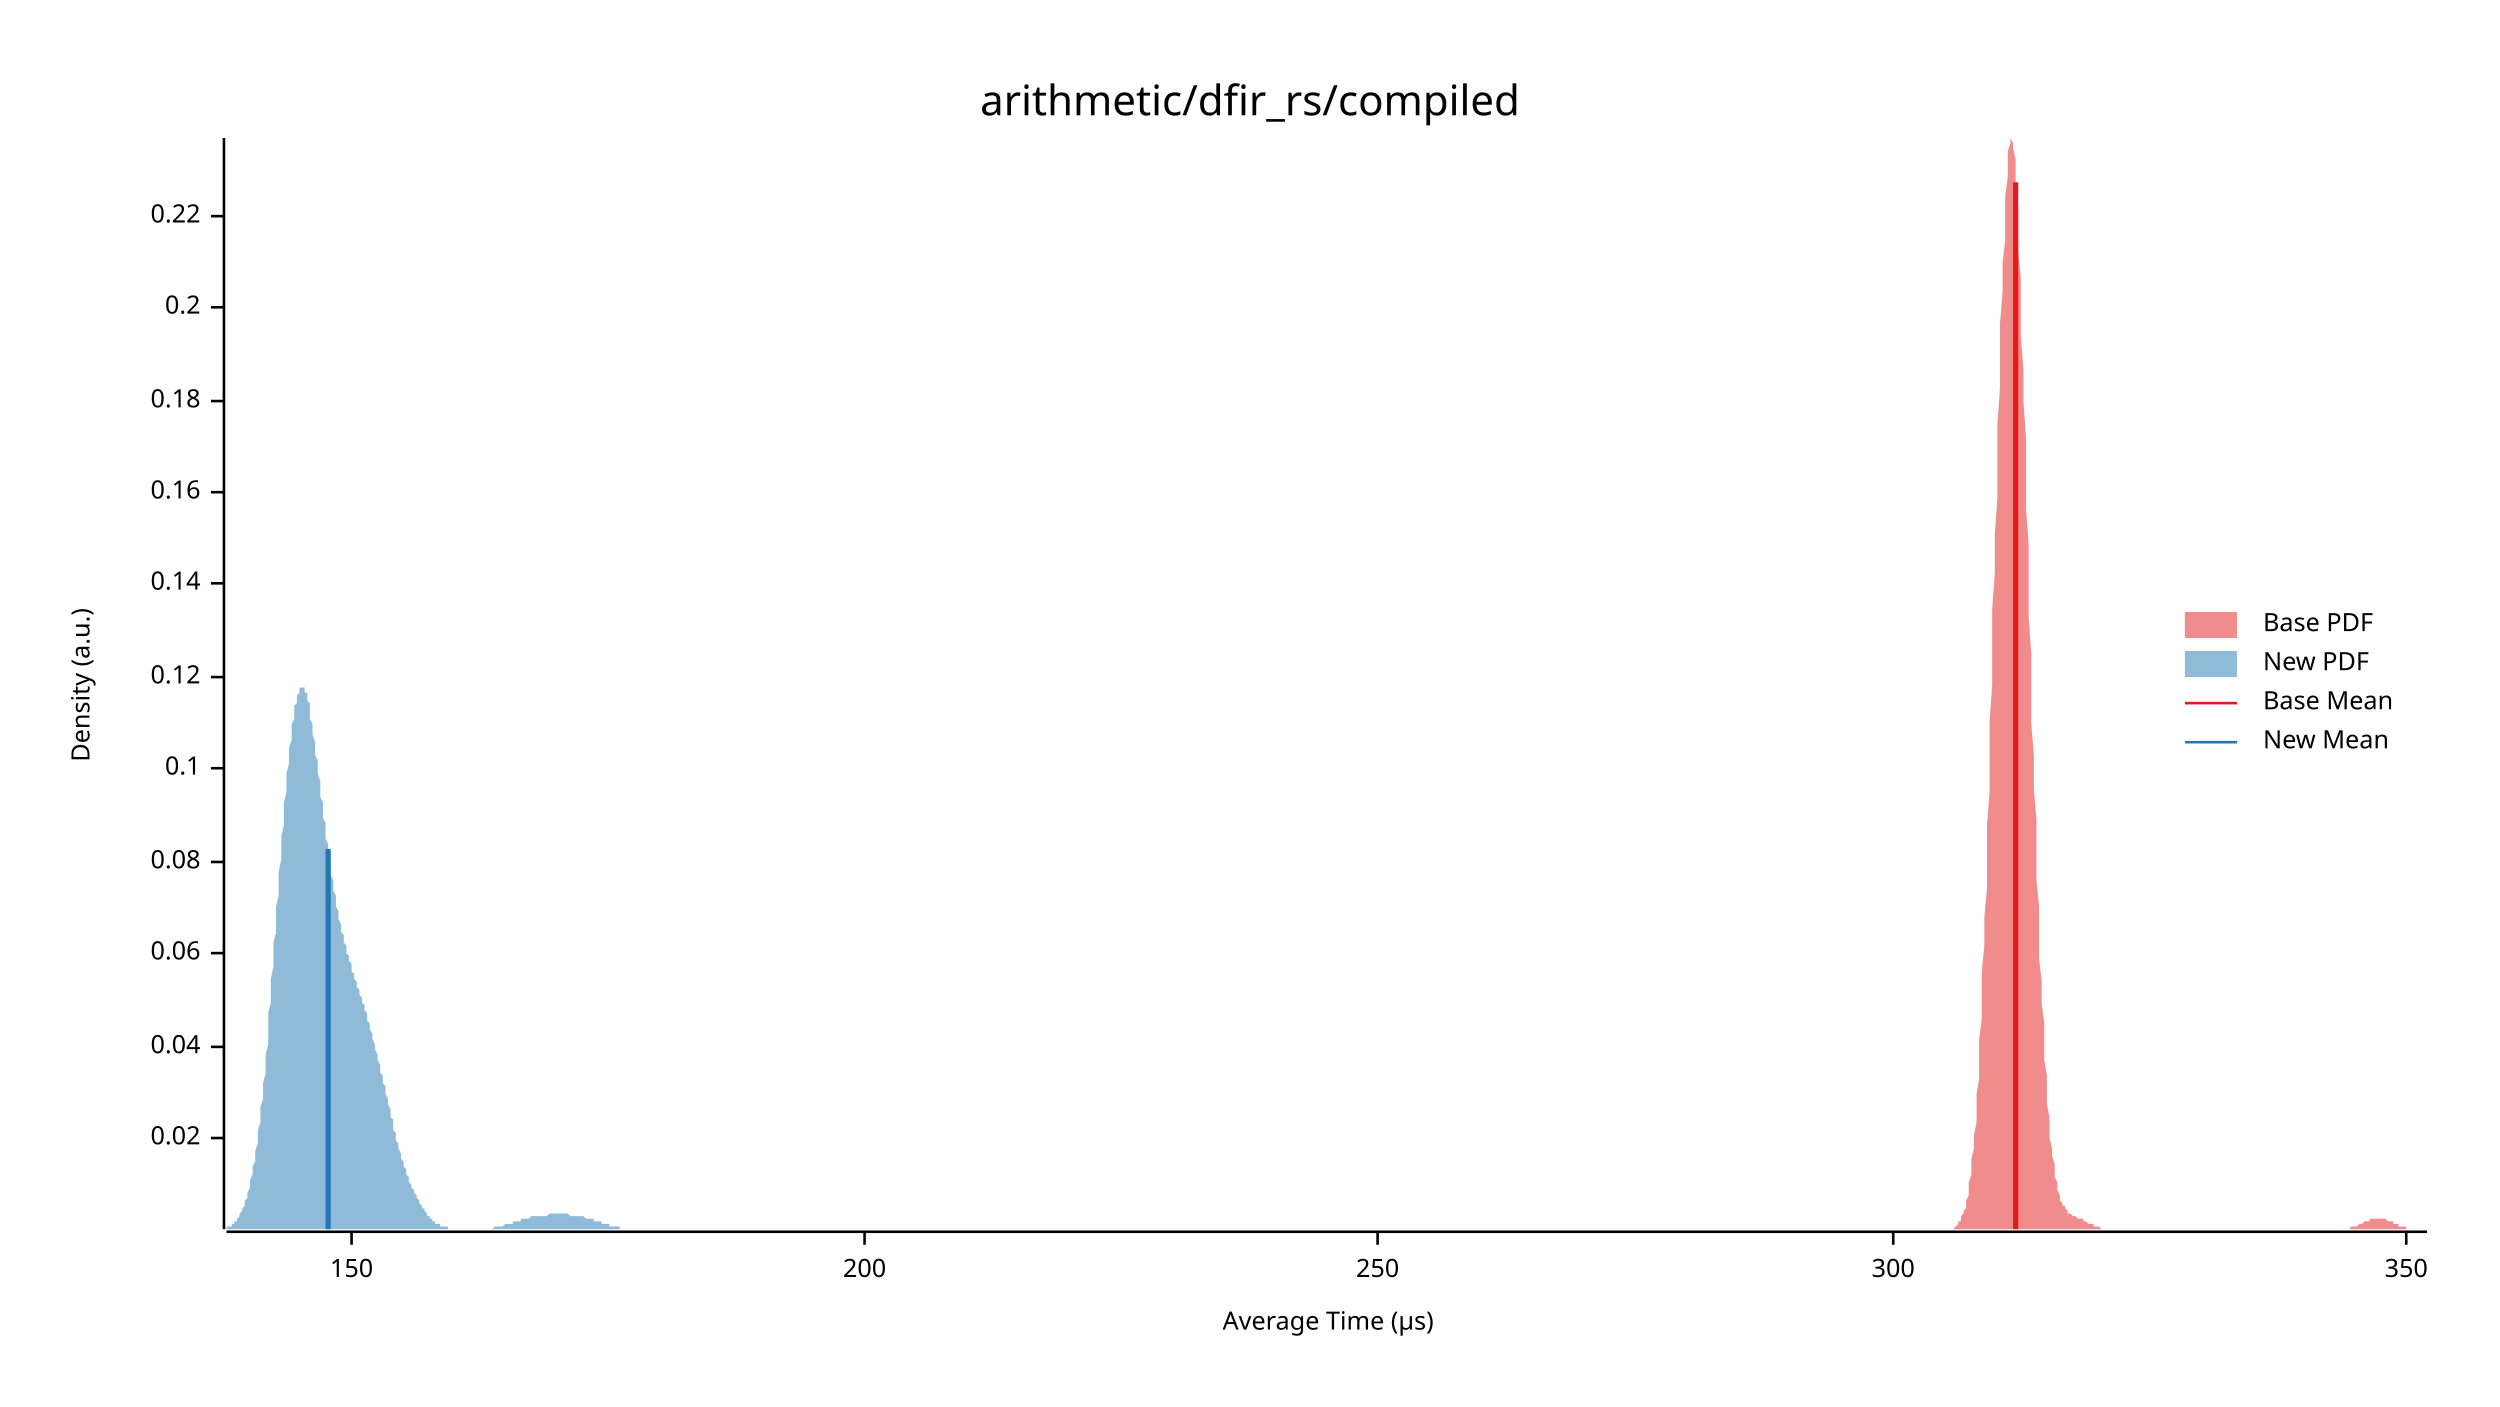
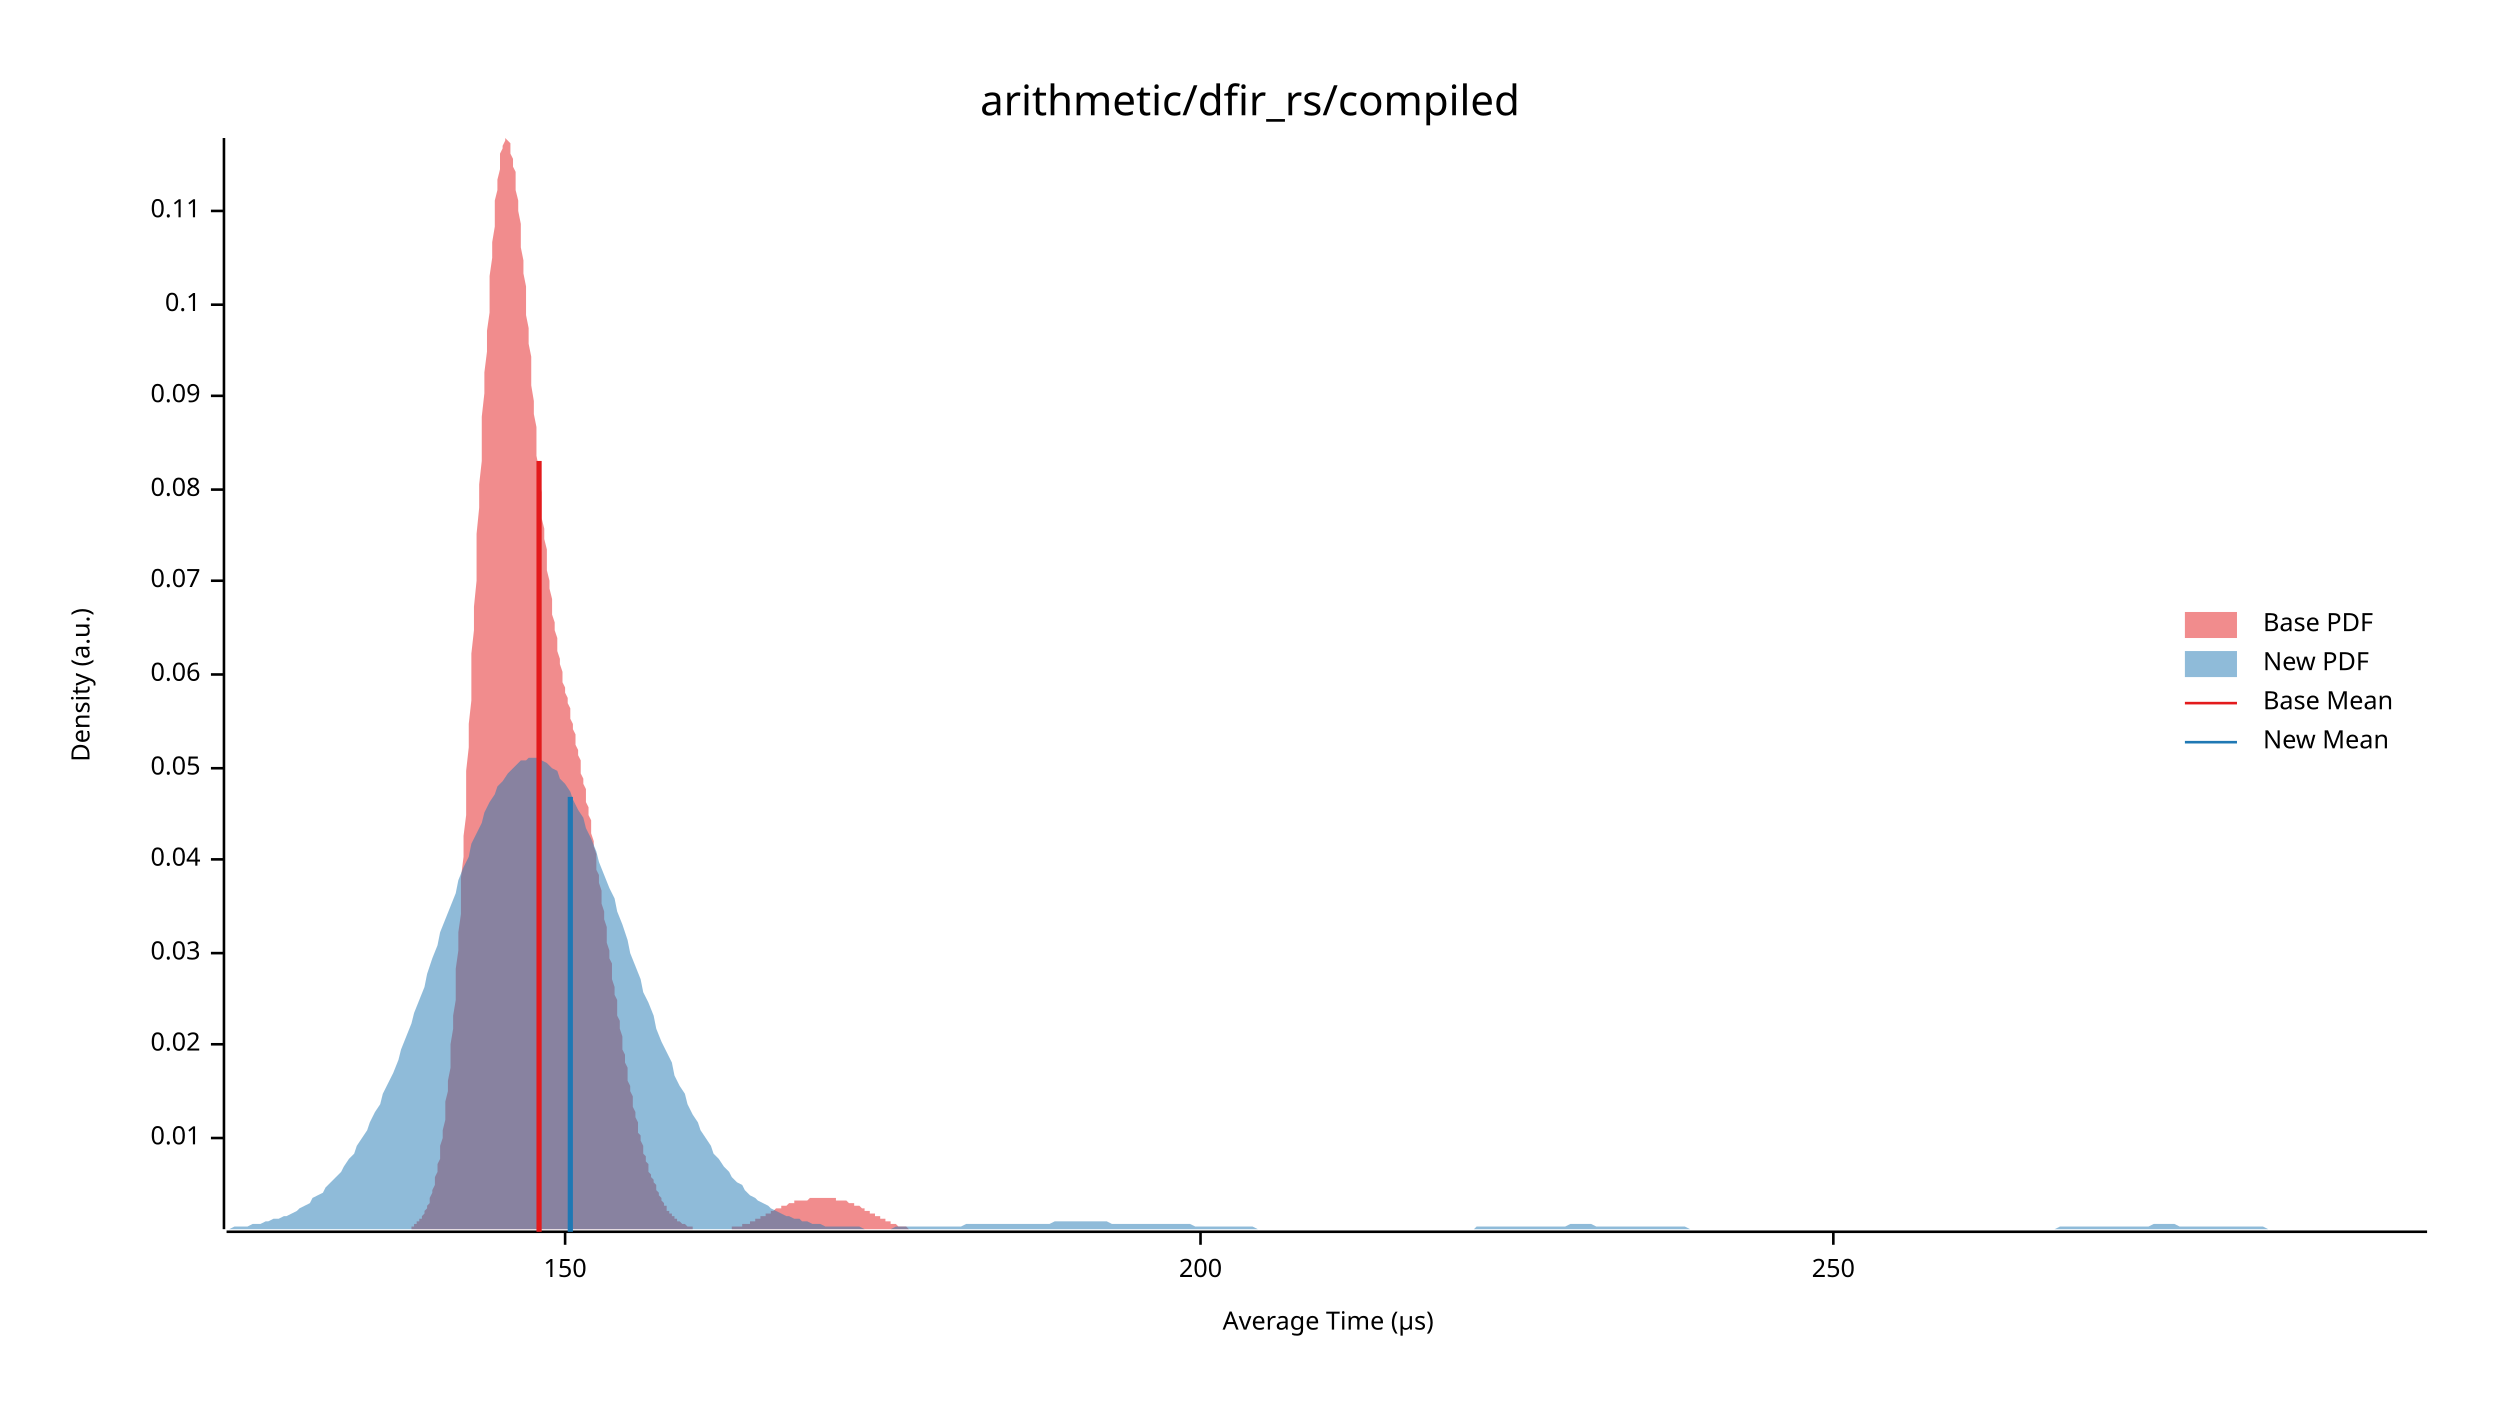
<svg xmlns="http://www.w3.org/2000/svg" width="960" height="540" viewBox="0 0 960 540">
  <text x="480" y="32" dy="0.76em" text-anchor="middle" font-family="sans-serif" font-size="16.129" opacity="1" fill="#000000">
arithmetic/dfir_rs/compiled
</text>
  <text x="27" y="263" dy="0.76em" text-anchor="middle" font-family="sans-serif" font-size="9.677" opacity="1" fill="#000000" transform="rotate(270, 27, 263)">
Density (a.u.)
</text>
  <text x="510" y="513" dy="-0.5ex" text-anchor="middle" font-family="sans-serif" font-size="9.677" opacity="1" fill="#000000">
Average Time (µs)
</text>
  <polyline fill="none" opacity="1" stroke="#000000" stroke-width="1" points="86,53 86,472 " />
  <text x="77" y="437" dy="0.5ex" text-anchor="end" font-family="sans-serif" font-size="9.677" opacity="1" fill="#000000">
+ 0.01
+ </text>
+   <polyline fill="none" opacity="1" stroke="#000000" stroke-width="1" points="81,437 86,437 " />
+   <text x="77" y="401" dy="0.5ex" text-anchor="end" font-family="sans-serif" font-size="9.677" opacity="1" fill="#000000">
0.02
</text>
-   <polyline fill="none" opacity="1" stroke="#000000" stroke-width="1" points="81,437 86,437 " />
-   <text x="77" y="402" dy="0.5ex" text-anchor="end" font-family="sans-serif" font-size="9.677" opacity="1" fill="#000000">
+   <polyline fill="none" opacity="1" stroke="#000000" stroke-width="1" points="81,401 86,401 " />
+   <text x="77" y="366" dy="0.5ex" text-anchor="end" font-family="sans-serif" font-size="9.677" opacity="1" fill="#000000">
+ 0.03
+ </text>
+   <polyline fill="none" opacity="1" stroke="#000000" stroke-width="1" points="81,366 86,366 " />
+   <text x="77" y="330" dy="0.5ex" text-anchor="end" font-family="sans-serif" font-size="9.677" opacity="1" fill="#000000">
0.04
</text>
-   <polyline fill="none" opacity="1" stroke="#000000" stroke-width="1" points="81,402 86,402 " />
-   <text x="77" y="366" dy="0.5ex" text-anchor="end" font-family="sans-serif" font-size="9.677" opacity="1" fill="#000000">
+   <polyline fill="none" opacity="1" stroke="#000000" stroke-width="1" points="81,330 86,330 " />
+   <text x="77" y="295" dy="0.5ex" text-anchor="end" font-family="sans-serif" font-size="9.677" opacity="1" fill="#000000">
+ 0.05
+ </text>
+   <polyline fill="none" opacity="1" stroke="#000000" stroke-width="1" points="81,295 86,295 " />
+   <text x="77" y="259" dy="0.5ex" text-anchor="end" font-family="sans-serif" font-size="9.677" opacity="1" fill="#000000">
0.06
</text>
-   <polyline fill="none" opacity="1" stroke="#000000" stroke-width="1" points="81,366 86,366 " />
-   <text x="77" y="331" dy="0.5ex" text-anchor="end" font-family="sans-serif" font-size="9.677" opacity="1" fill="#000000">
+   <polyline fill="none" opacity="1" stroke="#000000" stroke-width="1" points="81,259 86,259 " />
+   <text x="77" y="223" dy="0.5ex" text-anchor="end" font-family="sans-serif" font-size="9.677" opacity="1" fill="#000000">
+ 0.07
+ </text>
+   <polyline fill="none" opacity="1" stroke="#000000" stroke-width="1" points="81,223 86,223 " />
+   <text x="77" y="188" dy="0.5ex" text-anchor="end" font-family="sans-serif" font-size="9.677" opacity="1" fill="#000000">
0.08
</text>
-   <polyline fill="none" opacity="1" stroke="#000000" stroke-width="1" points="81,331 86,331 " />
-   <text x="77" y="295" dy="0.5ex" text-anchor="end" font-family="sans-serif" font-size="9.677" opacity="1" fill="#000000">
+   <polyline fill="none" opacity="1" stroke="#000000" stroke-width="1" points="81,188 86,188 " />
+   <text x="77" y="152" dy="0.5ex" text-anchor="end" font-family="sans-serif" font-size="9.677" opacity="1" fill="#000000">
+ 0.09
+ </text>
+   <polyline fill="none" opacity="1" stroke="#000000" stroke-width="1" points="81,152 86,152 " />
+   <text x="77" y="117" dy="0.5ex" text-anchor="end" font-family="sans-serif" font-size="9.677" opacity="1" fill="#000000">
0.1
</text>
-   <polyline fill="none" opacity="1" stroke="#000000" stroke-width="1" points="81,295 86,295 " />
-   <text x="77" y="260" dy="0.5ex" text-anchor="end" font-family="sans-serif" font-size="9.677" opacity="1" fill="#000000">
- 0.12
+   <polyline fill="none" opacity="1" stroke="#000000" stroke-width="1" points="81,117 86,117 " />
+   <text x="77" y="81" dy="0.5ex" text-anchor="end" font-family="sans-serif" font-size="9.677" opacity="1" fill="#000000">
+ 0.11
</text>
-   <polyline fill="none" opacity="1" stroke="#000000" stroke-width="1" points="81,260 86,260 " />
-   <text x="77" y="224" dy="0.5ex" text-anchor="end" font-family="sans-serif" font-size="9.677" opacity="1" fill="#000000">
- 0.14
- </text>
-   <polyline fill="none" opacity="1" stroke="#000000" stroke-width="1" points="81,224 86,224 " />
-   <text x="77" y="189" dy="0.5ex" text-anchor="end" font-family="sans-serif" font-size="9.677" opacity="1" fill="#000000">
- 0.16
- </text>
-   <polyline fill="none" opacity="1" stroke="#000000" stroke-width="1" points="81,189 86,189 " />
-   <text x="77" y="154" dy="0.5ex" text-anchor="end" font-family="sans-serif" font-size="9.677" opacity="1" fill="#000000">
- 0.18
- </text>
-   <polyline fill="none" opacity="1" stroke="#000000" stroke-width="1" points="81,154 86,154 " />
-   <text x="77" y="118" dy="0.5ex" text-anchor="end" font-family="sans-serif" font-size="9.677" opacity="1" fill="#000000">
- 0.2
- </text>
-   <polyline fill="none" opacity="1" stroke="#000000" stroke-width="1" points="81,118 86,118 " />
-   <text x="77" y="83" dy="0.5ex" text-anchor="end" font-family="sans-serif" font-size="9.677" opacity="1" fill="#000000">
- 0.22
- </text>
-   <polyline fill="none" opacity="1" stroke="#000000" stroke-width="1" points="81,83 86,83 " />
+   <polyline fill="none" opacity="1" stroke="#000000" stroke-width="1" points="81,81 86,81 " />
  <polyline fill="none" opacity="1" stroke="#000000" stroke-width="1" points="87,473 932,473 " />
-   <text x="135" y="483" dy="0.76em" text-anchor="middle" font-family="sans-serif" font-size="9.677" opacity="1" fill="#000000">
+   <text x="217" y="483" dy="0.76em" text-anchor="middle" font-family="sans-serif" font-size="9.677" opacity="1" fill="#000000">
150
</text>
-   <polyline fill="none" opacity="1" stroke="#000000" stroke-width="1" points="135,473 135,478 " />
-   <text x="332" y="483" dy="0.76em" text-anchor="middle" font-family="sans-serif" font-size="9.677" opacity="1" fill="#000000">
+   <polyline fill="none" opacity="1" stroke="#000000" stroke-width="1" points="217,473 217,478 " />
+   <text x="461" y="483" dy="0.76em" text-anchor="middle" font-family="sans-serif" font-size="9.677" opacity="1" fill="#000000">
200
</text>
-   <polyline fill="none" opacity="1" stroke="#000000" stroke-width="1" points="332,473 332,478 " />
-   <text x="529" y="483" dy="0.76em" text-anchor="middle" font-family="sans-serif" font-size="9.677" opacity="1" fill="#000000">
+   <polyline fill="none" opacity="1" stroke="#000000" stroke-width="1" points="461,473 461,478 " />
+   <text x="704" y="483" dy="0.76em" text-anchor="middle" font-family="sans-serif" font-size="9.677" opacity="1" fill="#000000">
250
</text>
-   <polyline fill="none" opacity="1" stroke="#000000" stroke-width="1" points="529,473 529,478 " />
-   <text x="727" y="483" dy="0.76em" text-anchor="middle" font-family="sans-serif" font-size="9.677" opacity="1" fill="#000000">
- 300
- </text>
-   <polyline fill="none" opacity="1" stroke="#000000" stroke-width="1" points="727,473 727,478 " />
-   <text x="924" y="483" dy="0.76em" text-anchor="middle" font-family="sans-serif" font-size="9.677" opacity="1" fill="#000000">
- 350
- </text>
-   <polyline fill="none" opacity="1" stroke="#000000" stroke-width="1" points="924,473 924,478 " />
-   <polygon opacity="0.5" fill="#E31A1C" points="749,472 749,472 750,472 750,472 751,471 751,471 751,471 752,470 752,470 752,469 753,469 753,468 753,467 754,466 754,465 755,464 755,462 755,461 756,459 756,457 756,454 757,451 757,448 757,445 758,441 758,436 759,431 759,426 759,420 760,414 760,407 760,399 761,391 761,382 761,373 762,363 762,352 763,341 763,329 763,317 764,304 764,291 764,277 765,263 765,249 765,234 766,220 766,205 767,191 767,177 767,163 768,149 768,136 768,124 769,112 769,101 770,92 770,83 770,75 771,68 771,63 771,58 772,55 772,54 772,53 773,55 773,57 774,61 774,65 774,72 775,79 775,87 775,96 776,107 776,118 776,129 777,142 777,154 778,168 778,181 778,195 779,209 779,223 779,237 780,251 780,264 780,278 781,290 781,303 782,315 782,327 782,338 783,348 783,359 783,368 784,377 784,385 785,393 785,400 785,407 786,413 786,419 786,424 787,429 787,434 787,437 788,441 788,444 789,447 789,450 789,452 790,454 790,456 790,457 791,459 791,460 791,461 792,462 792,463 793,463 793,464 793,464 794,465 794,465 794,466 795,466 795,466 795,466 796,467 796,467 797,467 797,467 797,467 798,468 798,468 798,468 799,468 799,468 800,468 800,469 800,469 801,469 801,469 801,469 802,470 802,470 802,470 803,470 803,470 804,470 804,471 804,471 805,471 805,471 805,471 806,471 806,471 806,471 807,472 807,472 808,472 808,472 808,472 809,472 809,472 809,472 810,472 810,472 810,472 811,472 811,472 812,472 812,472 812,472 813,472 813,472 813,472 814,472 814,472 814,472 815,472 815,472 816,472 816,472 816,472 817,472 817,472 817,472 818,472 818,472 819,472 819,472 819,472 820,472 820,472 820,472 821,472 821,472 821,472 822,472 822,472 823,472 823,472 823,472 824,472 824,472 824,472 825,472 825,472 825,472 826,472 826,472 827,472 827,472 827,472 828,472 828,472 828,472 829,472 829,472 829,472 830,472 830,472 831,472 831,472 831,472 832,472 832,472 832,472 833,472 833,472 834,472 834,472 834,472 835,472 835,472 835,472 836,472 836,472 836,472 837,472 837,472 838,472 838,472 838,472 839,472 839,472 839,472 840,472 840,472 840,472 841,472 841,472 842,472 842,472 842,472 843,472 843,472 843,472 844,472 844,472 844,472 845,472 845,472 846,472 846,472 846,472 847,472 847,472 847,472 848,472 848,472 848,472 849,472 849,472 850,472 850,472 850,472 851,472 851,472 851,472 852,472 852,472 853,472 853,472 853,472 854,472 854,472 854,472 855,472 855,472 855,472 856,472 856,472 857,472 857,472 857,472 858,472 858,472 858,472 859,472 859,472 859,472 860,472 860,472 861,472 861,472 861,472 862,472 862,472 862,472 863,472 863,472 863,472 864,472 864,472 865,472 865,472 865,472 866,472 866,472 866,472 867,472 867,472 868,472 868,472 868,472 869,472 869,472 869,472 870,472 870,472 870,472 871,472 871,472 872,472 872,472 872,472 873,472 873,472 873,472 874,472 874,472 874,472 875,472 875,472 876,472 876,472 876,472 877,472 877,472 877,472 878,472 878,472 878,472 879,472 879,472 880,472 880,472 880,472 881,472 881,472 881,472 882,472 882,472 883,472 883,472 883,472 884,472 884,472 884,472 885,472 885,472 885,472 886,472 886,472 887,472 887,472 887,472 888,472 888,472 888,472 889,472 889,472 889,472 890,472 890,472 891,472 891,472 891,472 892,472 892,472 892,472 893,472 893,472 893,472 894,472 894,472 895,472 895,472 895,472 896,472 896,472 896,472 897,472 897,472 897,472 898,472 898,472 899,472 899,472 899,472 900,472 900,472 900,472 901,472 901,472 902,472 902,472 902,472 903,471 903,471 903,471 904,471 904,471 904,471 905,471 905,471 906,470 906,470 906,470 907,470 907,470 907,470 908,469 908,469 908,469 909,469 909,469 910,469 910,469 910,468 911,468 911,468 911,468 912,468 912,468 912,468 913,468 913,468 914,468 914,468 914,468 915,468 915,468 915,468 916,468 916,468 917,469 917,469 917,469 918,469 918,469 918,469 919,469 919,470 919,470 920,470 920,470 921,470 921,470 921,471 922,471 922,471 922,471 923,471 923,471 923,471 924,471 924,472 925,472 925,472 925,472 926,472 926,472 926,472 927,472 927,472 927,472 928,472 928,472 929,472 929,472 929,472 930,472 930,472 930,472 931,472 931,472 932,472 932,472 749,472 " />
-   <polygon opacity="0.5" fill="#1F78B4" points="87,472 87,472 87,471 87,471 88,471 88,471 88,471 89,471 89,470 89,470 90,470 90,469 90,469 91,469 91,468 91,468 92,467 92,467 92,466 93,465 93,465 93,464 94,463 94,462 94,461 95,460 95,459 95,458 96,456 96,455 96,453 97,451 97,450 97,448 98,446 98,444 98,442 99,439 99,437 99,434 100,431 100,428 100,425 101,422 101,419 101,416 102,412 102,409 102,405 103,401 103,397 103,393 103,389 104,385 104,380 104,376 105,371 105,367 105,362 106,358 106,353 106,348 107,344 107,339 107,335 108,330 108,326 108,321 109,317 109,313 109,308 110,304 110,301 110,297 111,293 111,290 111,287 112,284 112,281 112,278 113,276 113,273 113,271 114,270 114,268 114,267 115,266 115,265 115,264 116,264 116,264 116,264 117,264 117,265 117,266 118,266 118,268 118,269 119,270 119,272 119,274 119,276 120,278 120,280 120,282 121,285 121,287 121,290 122,292 122,295 122,297 123,300 123,303 123,306 124,308 124,311 124,314 125,316 125,319 125,322 126,324 126,327 126,329 127,332 127,334 127,336 128,338 128,340 128,342 129,344 129,346 129,348 130,350 130,352 130,353 131,355 131,356 131,358 132,359 132,361 132,362 133,363 133,364 133,366 134,367 134,368 134,369 135,370 135,371 135,372 135,373 136,374 136,375 136,376 137,377 137,378 137,379 138,380 138,381 138,382 139,383 139,384 139,385 140,386 140,387 140,388 141,389 141,391 141,392 142,393 142,394 142,395 143,397 143,398 143,399 144,401 144,402 144,403 145,405 145,406 145,407 146,409 146,410 146,412 147,413 147,415 147,416 148,417 148,419 148,420 149,422 149,423 149,424 150,426 150,427 150,429 151,430 151,431 151,433 151,434 152,435 152,437 152,438 153,439 153,440 153,441 154,443 154,444 154,445 155,446 155,447 155,448 156,449 156,450 156,451 157,452 157,453 157,454 158,455 158,455 158,456 159,457 159,458 159,458 160,459 160,460 160,460 161,461 161,462 161,462 162,463 162,463 162,464 163,464 163,465 163,465 164,466 164,466 164,467 165,467 165,467 165,468 166,468 166,468 166,469 167,469 167,469 167,469 167,470 168,470 168,470 168,470 169,470 169,470 169,471 170,471 170,471 170,471 171,471 171,471 171,471 172,471 172,472 172,472 173,472 173,472 173,472 174,472 174,472 174,472 175,472 175,472 175,472 176,472 176,472 176,472 177,472 177,472 177,472 178,472 178,472 178,472 179,472 179,472 179,472 180,472 180,472 180,472 181,472 181,472 181,472 182,472 182,472 182,472 183,472 183,472 183,472 183,472 184,472 184,472 184,472 185,472 185,472 185,472 186,472 186,472 186,472 187,472 187,472 187,472 188,472 188,472 188,472 189,472 189,472 189,472 190,471 190,471 190,471 191,471 191,471 191,471 192,471 192,471 192,471 193,471 193,471 193,471 194,470 194,470 194,470 195,470 195,470 195,470 196,470 196,470 196,470 197,470 197,469 197,469 198,469 198,469 198,469 199,469 199,469 199,469 200,469 200,469 200,468 200,468 201,468 201,468 201,468 202,468 202,468 202,468 203,468 203,468 203,468 204,467 204,467 204,467 205,467 205,467 205,467 206,467 206,467 206,467 207,467 207,467 207,467 208,467 208,467 208,467 209,467 209,467 209,467 210,467 210,467 210,467 211,466 211,466 211,466 212,466 212,466 212,466 213,466 213,466 213,466 214,466 214,466 214,466 215,466 215,466 215,466 216,466 216,466 216,466 216,466 217,466 217,466 217,466 218,466 218,466 218,466 219,467 219,467 219,467 220,467 220,467 220,467 221,467 221,467 221,467 222,467 222,467 222,467 223,467 223,467 223,467 224,467 224,467 224,467 225,468 225,468 225,468 226,468 226,468 226,468 227,468 227,468 227,468 228,468 228,469 228,469 229,469 229,469 229,469 230,469 230,469 230,469 231,469 231,470 231,470 232,470 232,470 232,470 232,470 233,470 233,470 233,470 234,470 234,471 234,471 235,471 235,471 235,471 236,471 236,471 236,471 237,471 237,471 237,471 238,471 238,472 238,472 239,472 239,472 239,472 240,472 240,472 240,472 241,472 241,472 241,472 242,472 242,472 242,472 243,472 243,472 243,472 244,472 244,472 244,472 245,472 245,472 245,472 246,472 246,472 246,472 247,472 247,472 247,472 248,472 248,472 248,472 248,472 249,472 249,472 249,472 249,472 87,472 " />
-   <polyline fill="none" opacity="1" stroke="#E31A1C" stroke-width="2" points="774,472 774,70 " />
-   <polyline fill="none" opacity="1" stroke="#1F78B4" stroke-width="2" points="126,472 126,326 " />
+   <polyline fill="none" opacity="1" stroke="#000000" stroke-width="1" points="704,473 704,478 " />
+   <polygon opacity="0.5" fill="#E31A1C" points="158,471 159,471 159,470 159,470 160,470 160,469 161,469 161,469 161,468 162,468 162,467 163,466 163,466 163,465 164,464 164,463 165,462 165,461 165,460 166,458 166,457 167,455 167,453 167,452 168,450 168,447 169,445 169,442 169,440 170,437 170,434 171,430 171,427 171,423 172,419 172,415 173,410 173,406 173,401 174,395 174,390 175,384 175,378 175,372 176,365 176,358 177,351 177,344 177,337 178,329 178,321 179,313 179,304 179,296 180,287 180,278 181,269 181,260 181,251 182,242 182,233 183,223 183,214 183,205 184,195 184,186 185,177 185,168 185,160 186,151 186,143 187,135 187,127 188,120 188,112 188,106 189,99 189,93 190,87 190,82 190,77 191,73 191,69 192,65 192,62 192,59 193,57 193,56 194,54 194,54 194,53 195,54 195,54 196,55 196,57 196,59 197,61 197,64 198,66 198,70 198,73 199,77 199,81 200,86 200,90 200,95 201,100 201,105 202,110 202,116 202,121 203,126 203,132 204,137 204,143 204,148 205,154 205,159 206,164 206,169 206,175 207,180 207,185 208,189 208,194 208,199 209,203 209,207 210,211 210,215 210,219 211,223 211,226 212,230 212,233 212,236 213,239 213,242 214,245 214,248 214,250 215,253 215,255 216,258 216,260 216,262 217,264 217,266 218,268 218,270 219,272 219,274 219,276 220,278 220,280 221,282 221,284 221,286 222,288 222,290 223,292 223,295 223,297 224,299 224,301 225,303 225,306 225,308 226,310 226,313 227,315 227,318 227,320 228,323 228,325 229,328 229,331 229,334 230,336 230,339 231,342 231,345 231,347 232,350 232,353 233,356 233,359 233,362 234,365 234,368 235,370 235,373 235,376 236,379 236,382 237,384 237,387 237,390 238,392 238,395 239,398 239,400 239,403 240,405 240,408 241,410 241,412 241,415 242,417 242,419 243,421 243,423 243,425 244,427 244,429 245,431 245,433 245,435 246,436 246,438 247,440 247,441 247,443 248,444 248,446 249,447 249,448 249,450 250,451 250,452 251,453 251,454 252,455 252,456 252,457 253,458 253,459 254,460 254,461 254,461 255,462 255,463 256,463 256,464 256,465 257,465 257,466 258,466 258,467 258,467 259,467 259,468 260,468 260,468 260,469 261,469 261,469 262,470 262,470 262,470 263,470 263,470 264,471 264,471 264,471 265,471 265,471 266,471 266,471 266,472 267,472 267,472 268,472 268,472 268,472 269,472 269,472 270,472 270,472 270,472 271,472 271,472 272,472 272,472 272,472 273,472 273,472 274,472 274,472 274,472 275,472 275,472 276,472 276,472 276,472 277,472 277,472 278,472 278,472 278,472 279,472 279,472 280,472 280,472 280,472 281,472 281,471 282,471 282,471 282,471 283,471 283,471 284,471 284,471 285,471 285,471 285,470 286,470 286,470 287,470 287,470 287,470 288,470 288,469 289,469 289,469 289,469 290,469 290,468 291,468 291,468 291,468 292,468 292,467 293,467 293,467 293,467 294,467 294,466 295,466 295,466 295,466 296,466 296,465 297,465 297,465 297,465 298,464 298,464 299,464 299,464 299,464 300,464 300,463 301,463 301,463 301,463 302,463 302,463 303,462 303,462 303,462 304,462 304,462 305,462 305,462 305,461 306,461 306,461 307,461 307,461 307,461 308,461 308,461 309,461 309,461 309,461 310,461 310,461 311,460 311,460 311,460 312,460 312,460 313,460 313,460 313,460 314,460 314,460 315,460 315,460 316,460 316,460 316,460 317,460 317,460 318,460 318,460 318,460 319,460 319,460 320,460 320,460 320,460 321,460 321,461 322,461 322,461 322,461 323,461 323,461 324,461 324,461 324,461 325,461 325,461 326,462 326,462 326,462 327,462 327,462 328,462 328,462 328,463 329,463 329,463 330,463 330,463 330,463 331,464 331,464 332,464 332,464 332,465 333,465 333,465 334,465 334,465 334,466 335,466 335,466 336,466 336,466 336,467 337,467 337,467 338,467 338,468 338,468 339,468 339,468 340,468 340,469 340,469 341,469 341,469 342,469 342,470 342,470 343,470 343,470 344,470 344,470 344,470 345,471 345,471 346,471 346,471 346,471 347,471 347,471 348,471 348,471 349,472 349,472 349,472 350,472 350,472 351,472 351,472 351,472 352,472 352,472 353,472 353,472 353,472 354,472 354,472 355,472 355,472 355,472 356,472 356,472 357,472 357,472 357,472 358,472 358,472 359,472 359,472 359,472 158,472 " />
+   <polygon opacity="0.5" fill="#1F78B4" points="87,472 88,472 90,471 92,471 93,471 95,471 97,470 98,470 100,470 102,469 103,469 105,468 107,468 109,467 110,467 112,466 114,465 115,464 117,463 119,462 120,460 122,459 124,458 125,456 127,454 129,452 131,450 132,448 134,445 136,443 137,440 139,437 141,434 142,431 144,427 146,424 147,420 149,416 151,412 153,407 154,403 156,398 158,393 159,389 161,384 163,379 164,374 166,368 168,363 169,358 171,353 173,348 175,343 176,338 178,333 180,329 181,324 183,320 185,316 186,312 188,308 190,305 191,302 193,300 195,297 197,295 198,294 200,292 202,292 203,291 205,291 207,291 208,292 210,293 212,295 214,296 215,299 217,301 219,304 220,307 222,311 224,314 225,318 227,322 229,327 230,331 232,336 234,341 236,345 237,350 239,355 241,361 242,366 244,371 246,376 247,381 249,385 251,390 252,395 254,400 256,404 258,408 259,413 261,417 263,420 264,424 266,428 268,431 269,434 271,437 273,440 274,443 276,445 278,448 280,450 281,452 283,454 285,455 286,457 288,459 290,460 291,461 293,462 295,463 296,464 298,465 300,466 302,467 303,467 305,468 307,468 308,469 310,469 312,470 313,470 315,470 317,471 318,471 320,471 322,471 324,471 325,471 327,471 329,471 330,471 332,472 334,472 335,472 337,472 339,472 341,472 342,472 344,471 346,471 347,471 349,471 351,471 352,471 354,471 356,471 357,471 359,471 361,471 363,471 364,471 366,471 368,471 369,471 371,470 373,470 374,470 376,470 378,470 379,470 381,470 383,470 385,470 386,470 388,470 390,470 391,470 393,470 395,470 396,470 398,470 400,470 401,470 403,470 405,469 407,469 408,469 410,469 412,469 413,469 415,469 417,469 418,469 420,469 422,469 423,469 425,469 427,470 429,470 430,470 432,470 434,470 435,470 437,470 439,470 440,470 442,470 444,470 445,470 447,470 449,470 451,470 452,470 454,470 456,470 457,470 459,471 461,471 462,471 464,471 466,471 468,471 469,471 471,471 473,471 474,471 476,471 478,471 479,471 481,471 483,472 484,472 486,472 488,472 490,472 491,472 493,472 495,472 496,472 498,472 500,472 501,472 503,472 505,472 506,472 508,472 510,472 512,472 513,472 515,472 517,472 518,472 520,472 522,472 523,472 525,472 527,472 528,472 530,472 532,472 534,472 535,472 537,472 539,472 540,472 542,472 544,472 545,472 547,472 549,472 550,472 552,472 554,472 556,472 557,472 559,472 561,472 562,472 564,472 566,472 567,471 569,471 571,471 573,471 574,471 576,471 578,471 579,471 581,471 583,471 584,471 586,471 588,471 589,471 591,471 593,471 595,471 596,471 598,471 600,471 601,471 603,470 605,470 606,470 608,470 610,470 611,470 613,471 615,471 617,471 618,471 620,471 622,471 623,471 625,471 627,471 628,471 630,471 632,471 633,471 635,471 637,471 639,471 640,471 642,471 644,471 645,471 647,471 649,472 650,472 652,472 654,472 655,472 657,472 659,472 661,472 662,472 664,472 666,472 667,472 669,472 671,472 672,472 674,472 676,472 677,472 679,472 681,472 683,472 684,472 686,472 688,472 689,472 691,472 693,472 694,472 696,472 698,472 700,472 701,472 703,472 705,472 706,472 708,472 710,472 711,472 713,472 715,472 716,472 718,472 720,472 722,472 723,472 725,472 727,472 728,472 730,472 732,472 733,472 735,472 737,472 738,472 740,472 742,472 744,472 745,472 747,472 749,472 750,472 752,472 754,472 755,472 757,472 759,472 760,472 762,472 764,472 766,472 767,472 769,472 771,472 772,472 774,472 776,472 777,472 779,472 781,472 782,472 784,472 786,472 788,472 789,472 791,471 793,471 794,471 796,471 798,471 799,471 801,471 803,471 804,471 806,471 808,471 810,471 811,471 813,471 815,471 816,471 818,471 820,471 821,471 823,471 825,471 827,470 828,470 830,470 832,470 833,470 835,470 837,471 838,471 840,471 842,471 843,471 845,471 847,471 849,471 850,471 852,471 854,471 855,471 857,471 859,471 860,471 862,471 864,471 865,471 867,471 869,471 871,472 872,472 874,472 876,472 877,472 879,472 881,472 882,472 884,472 886,472 887,472 889,472 891,472 893,472 894,472 896,472 898,472 899,472 901,472 903,472 904,472 906,472 908,472 909,472 911,472 913,472 915,472 916,472 918,472 920,472 921,472 923,472 925,472 926,472 928,472 930,472 932,472 932,472 87,472 " />
+   <polyline fill="none" opacity="1" stroke="#E31A1C" stroke-width="2" points="207,473 207,177 " />
+   <polyline fill="none" opacity="1" stroke="#1F78B4" stroke-width="2" points="219,473 219,306 " />
  <text x="869" y="235" dy="0.76em" text-anchor="start" font-family="sans-serif" font-size="9.677" opacity="1" fill="#000000">
Base PDF
</text>
  <text x="869" y="250" dy="0.76em" text-anchor="start" font-family="sans-serif" font-size="9.677" opacity="1" fill="#000000">
New PDF
</text>
  <text x="869" y="265" dy="0.76em" text-anchor="start" font-family="sans-serif" font-size="9.677" opacity="1" fill="#000000">
Base Mean
</text>
  <text x="869" y="280" dy="0.76em" text-anchor="start" font-family="sans-serif" font-size="9.677" opacity="1" fill="#000000">
New Mean
</text>
  <rect x="839" y="235" width="20" height="10" opacity="0.5" fill="#E31A1C" stroke="none" />
  <rect x="839" y="250" width="20" height="10" opacity="0.5" fill="#1F78B4" stroke="none" />
  <polyline fill="none" opacity="1" stroke="#E31A1C" stroke-width="1" points="839,270 859,270 " />
  <polyline fill="none" opacity="1" stroke="#1F78B4" stroke-width="1" points="839,285 859,285 " />
</svg>
